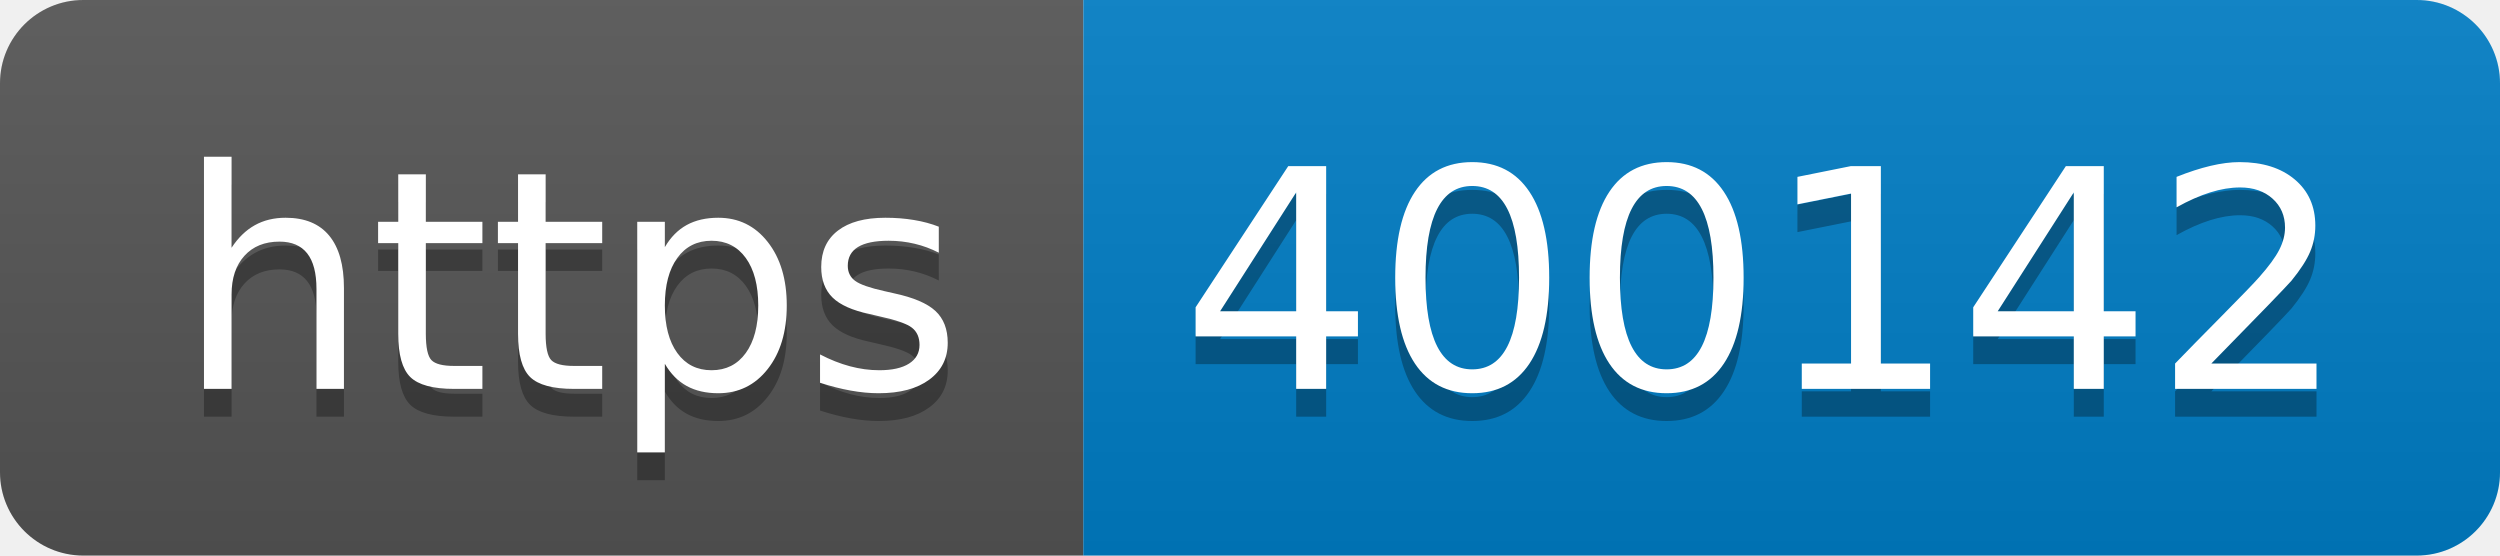
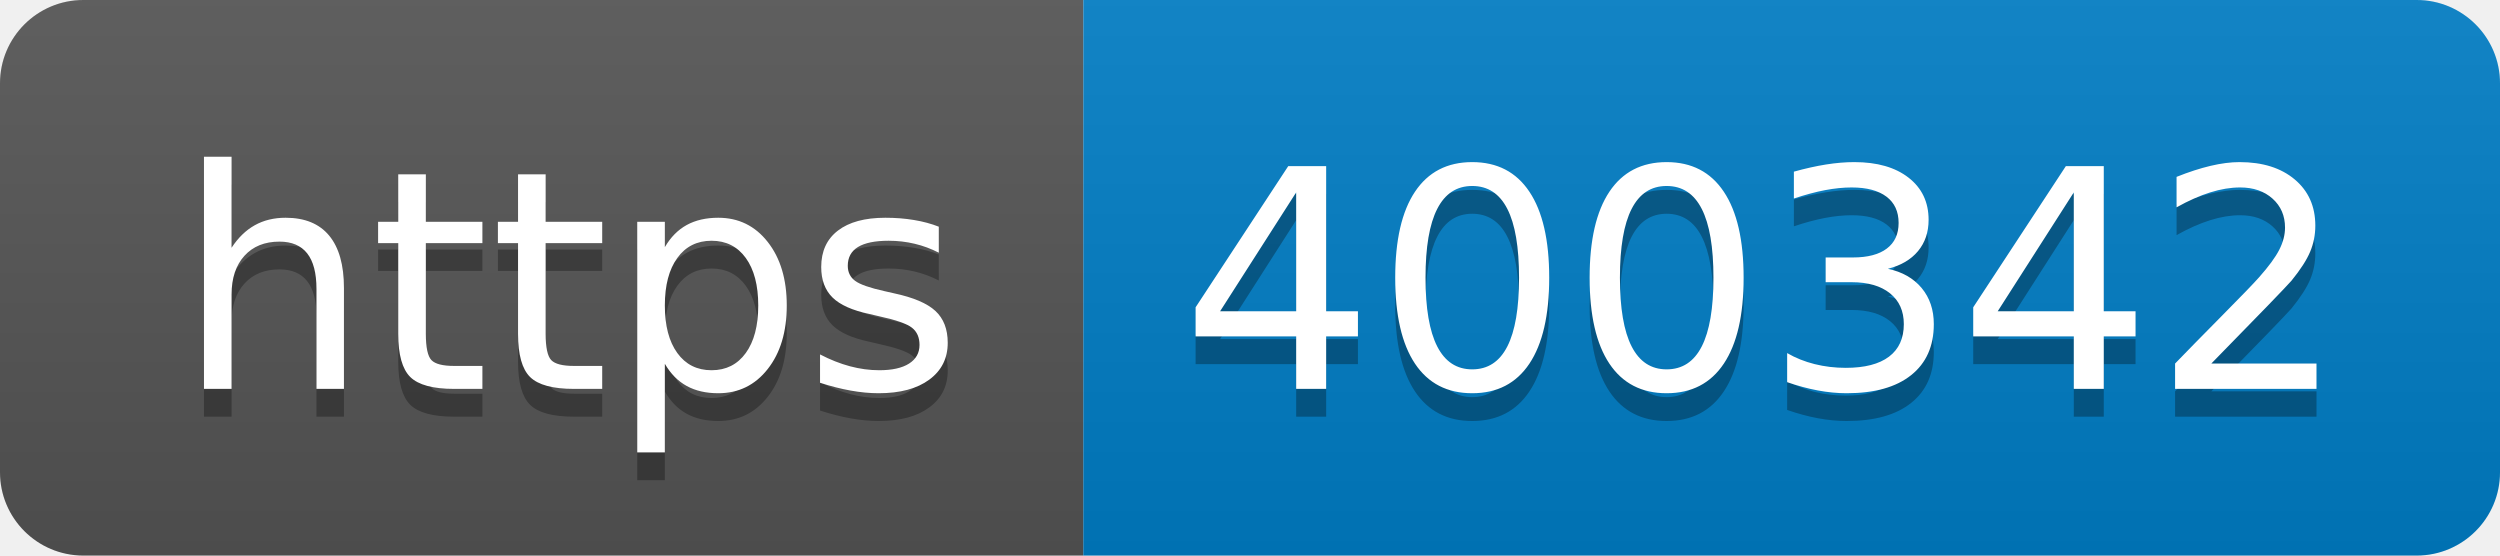
- <svg xmlns="http://www.w3.org/2000/svg" width="90" height="20" role="img" aria-label="https: 400142">
+ <svg xmlns="http://www.w3.org/2000/svg" width="90" height="20" role="img" aria-label="https: 400342">
  <linearGradient id="s" x2="0" y2="100%">
    <stop offset="0" stop-color="#bbb" stop-opacity=".1" />
    <stop offset="1" stop-opacity=".1" />
  </linearGradient>
  <clipPath id="r">
    <rect width="90" height="20" rx="3" fill="#fff" />
  </clipPath>
  <g clip-path="url(#r)">
    <rect width="39" height="20" fill="#555" />
    <rect x="39" width="51" height="20" fill="#007ec6" />
    <rect width="90" height="20" fill="url(#s)" />
  </g>
  <g fill="#fff" text-anchor="middle" font-family="Verdana,Geneva,DejaVu Sans,sans-serif" text-rendering="geometricPrecision" font-size="110">
    <text aria-hidden="true" x="205" y="150" fill="#010101" fill-opacity=".3" transform="scale(.1)" textLength="290">https</text>
    <text x="205" y="140" transform="scale(.1)" fill="#fff" textLength="290">https</text>
-     <text aria-hidden="true" x="635" y="150" fill="#010101" fill-opacity=".3" transform="scale(.1)" textLength="410">400142</text>
-     <text x="635" y="140" transform="scale(.1)" fill="#fff" textLength="410">400142</text>
+     <text aria-hidden="true" x="635" y="150" fill="#010101" fill-opacity=".3" transform="scale(.1)" textLength="410">400342</text>
+     <text x="635" y="140" transform="scale(.1)" fill="#fff" textLength="410">400342</text>
  </g>
</svg>
